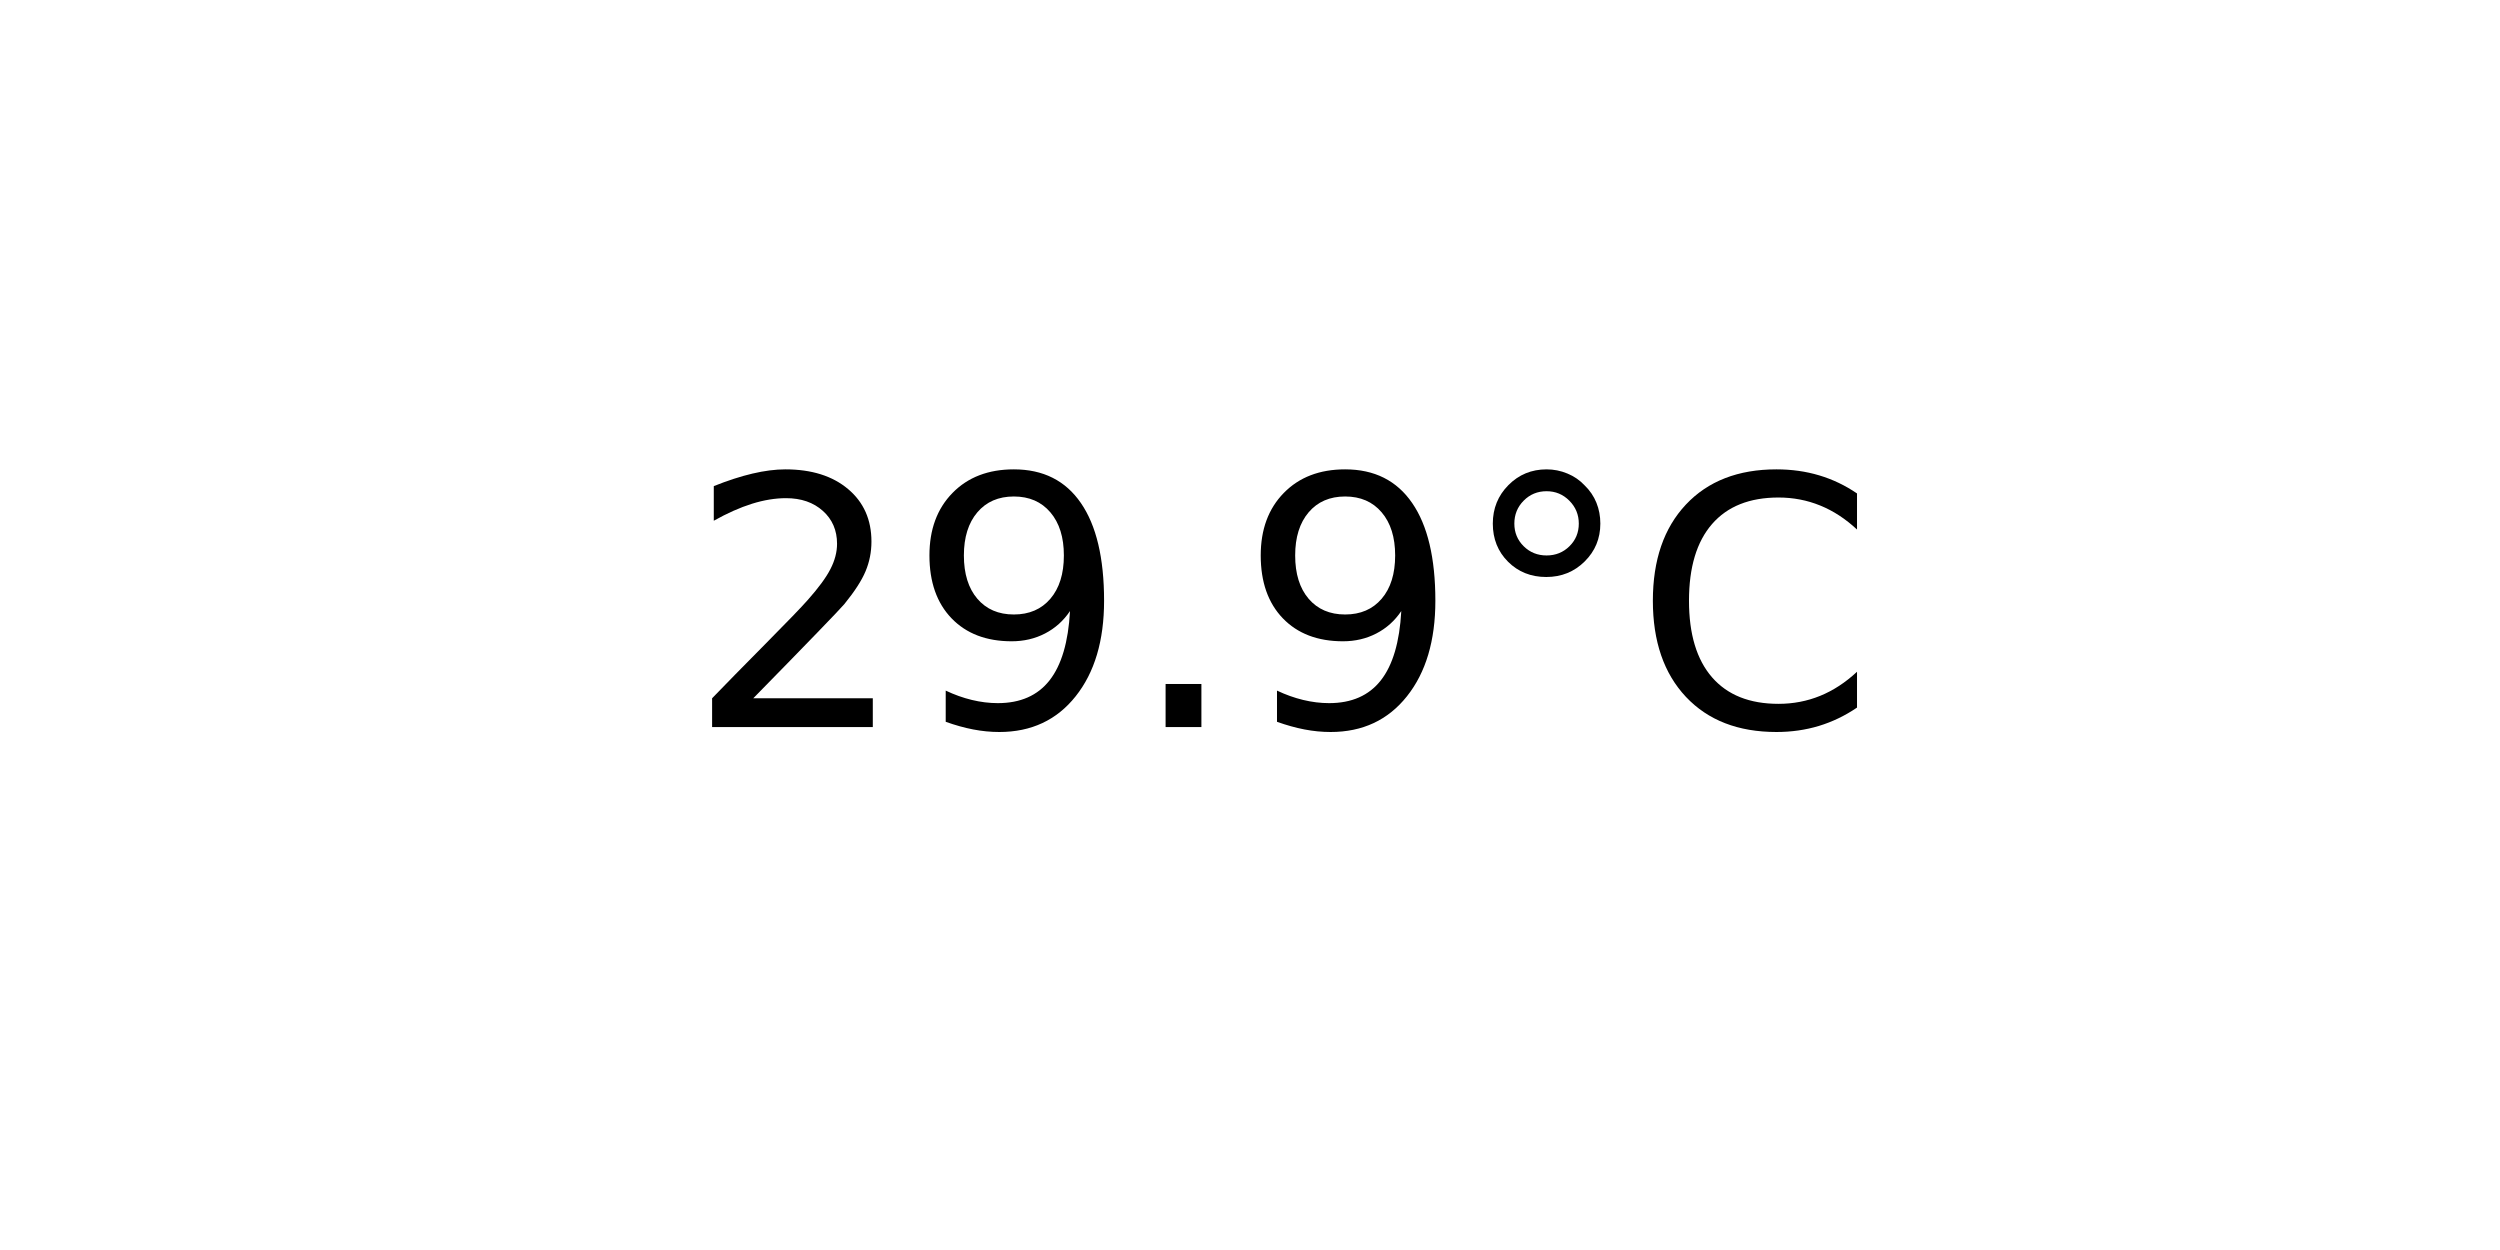
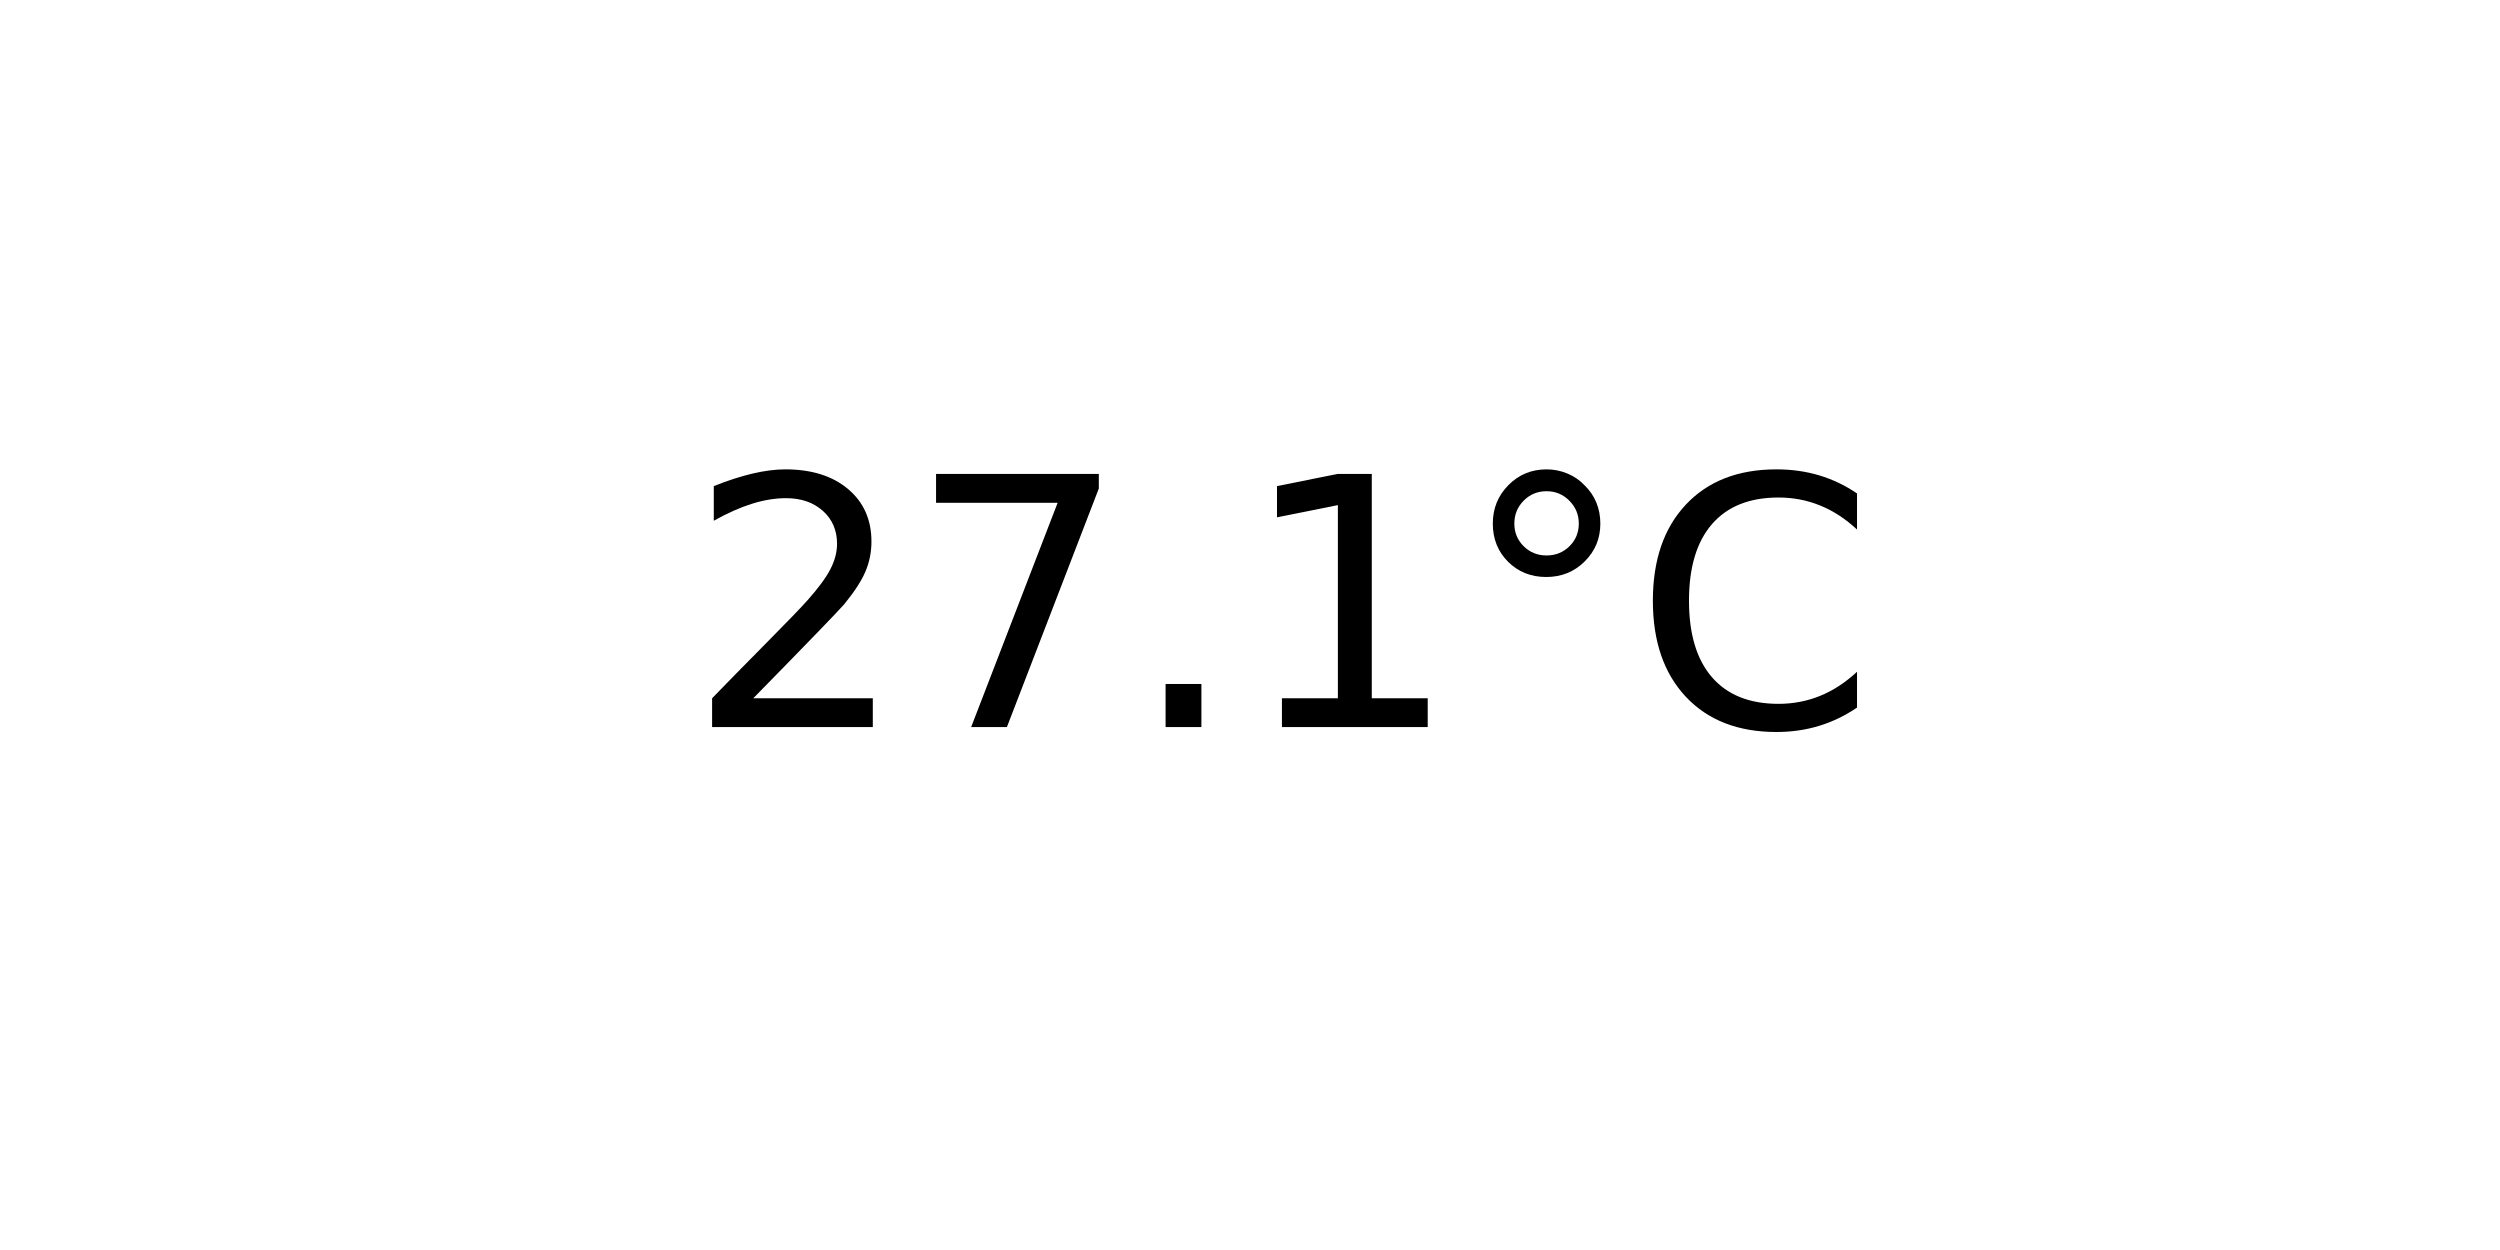
<svg xmlns="http://www.w3.org/2000/svg" xmlns:xlink="http://www.w3.org/1999/xlink" width="72pt" height="36pt" viewBox="0 0 72 36" version="1.1">
  <defs>
    <style type="text/css">*{stroke-linejoin: round; stroke-linecap: butt}</style>
  </defs>
  <g id="figure_1">
    <g id="axes_1">
      <g id="text_1">
        <g transform="translate(19.77578 20.93937) scale(0.1 -0.1)">
          <defs>
            <path id="DejaVuSans-32" d="M 1228 531  L 3431 531  L 3431 0  L 469 0  L 469 531  Q 828 903 1448 1529  Q 2069 2156 2228 2338  Q 2531 2678 2651 2914  Q 2772 3150 2772 3378  Q 2772 3750 2511 3984  Q 2250 4219 1831 4219  Q 1534 4219 1204 4116  Q 875 4013 500 3803  L 500 4441  Q 881 4594 1212 4672  Q 1544 4750 1819 4750  Q 2544 4750 2975 4387  Q 3406 4025 3406 3419  Q 3406 3131 3298 2873  Q 3191 2616 2906 2266  Q 2828 2175 2409 1742  Q 1991 1309 1228 531  z " transform="scale(0.015625)" />
-             <path id="DejaVuSans-39" d="M 703 97  L 703 672  Q 941 559 1184 500  Q 1428 441 1663 441  Q 2288 441 2617 861  Q 2947 1281 2994 2138  Q 2813 1869 2534 1725  Q 2256 1581 1919 1581  Q 1219 1581 811 2004  Q 403 2428 403 3163  Q 403 3881 828 4315  Q 1253 4750 1959 4750  Q 2769 4750 3195 4129  Q 3622 3509 3622 2328  Q 3622 1225 3098 567  Q 2575 -91 1691 -91  Q 1453 -91 1209 -44  Q 966 3 703 97  z M 1959 2075  Q 2384 2075 2632 2365  Q 2881 2656 2881 3163  Q 2881 3666 2632 3958  Q 2384 4250 1959 4250  Q 1534 4250 1286 3958  Q 1038 3666 1038 3163  Q 1038 2656 1286 2365  Q 1534 2075 1959 2075  z " transform="scale(0.015625)" />
+             <path id="DejaVuSans-37" d="M 525 4666  L 3525 4666  L 3525 4397  L 1831 0  L 1172 0  L 2766 4134  L 525 4134  L 525 4666  z " transform="scale(0.015625)" />
            <path id="DejaVuSans-2e" d="M 684 794  L 1344 794  L 1344 0  L 684 0  L 684 794  z " transform="scale(0.015625)" />
+             <path id="DejaVuSans-31" d="M 794 531  L 1825 531  L 1825 4091  L 703 3866  L 703 4441  L 1819 4666  L 2450 4666  L 2450 531  L 3481 531  L 3481 0  L 794 0  L 794 531  z " transform="scale(0.015625)" />
            <path id="DejaVuSans-b0" d="M 1600 4347  Q 1350 4347 1178 4173  Q 1006 4000 1006 3750  Q 1006 3503 1178 3333  Q 1350 3163 1600 3163  Q 1850 3163 2022 3333  Q 2194 3503 2194 3750  Q 2194 3997 2020 4172  Q 1847 4347 1600 4347  z M 1600 4750  Q 1800 4750 1984 4673  Q 2169 4597 2303 4453  Q 2447 4313 2519 4134  Q 2591 3956 2591 3750  Q 2591 3338 2302 3052  Q 2013 2766 1594 2766  Q 1172 2766 890 3047  Q 609 3328 609 3750  Q 609 4169 896 4459  Q 1184 4750 1600 4750  z " transform="scale(0.015625)" />
            <path id="DejaVuSans-43" d="M 4122 4306  L 4122 3641  Q 3803 3938 3442 4084  Q 3081 4231 2675 4231  Q 1875 4231 1450 3742  Q 1025 3253 1025 2328  Q 1025 1406 1450 917  Q 1875 428 2675 428  Q 3081 428 3442 575  Q 3803 722 4122 1019  L 4122 359  Q 3791 134 3420 21  Q 3050 -91 2638 -91  Q 1578 -91 968 557  Q 359 1206 359 2328  Q 359 3453 968 4101  Q 1578 4750 2638 4750  Q 3056 4750 3426 4639  Q 3797 4528 4122 4306  z " transform="scale(0.015625)" />
          </defs>
          <use xlink:href="#DejaVuSans-32" />
-           <use xlink:href="#DejaVuSans-39" x="63.623" />
+           <use xlink:href="#DejaVuSans-37" x="63.623" />
          <use xlink:href="#DejaVuSans-2e" x="127.246" />
-           <use xlink:href="#DejaVuSans-39" x="159.033" />
+           <use xlink:href="#DejaVuSans-31" x="159.033" />
          <use xlink:href="#DejaVuSans-b0" x="222.656" />
          <use xlink:href="#DejaVuSans-43" x="272.656" />
        </g>
      </g>
    </g>
  </g>
</svg>
